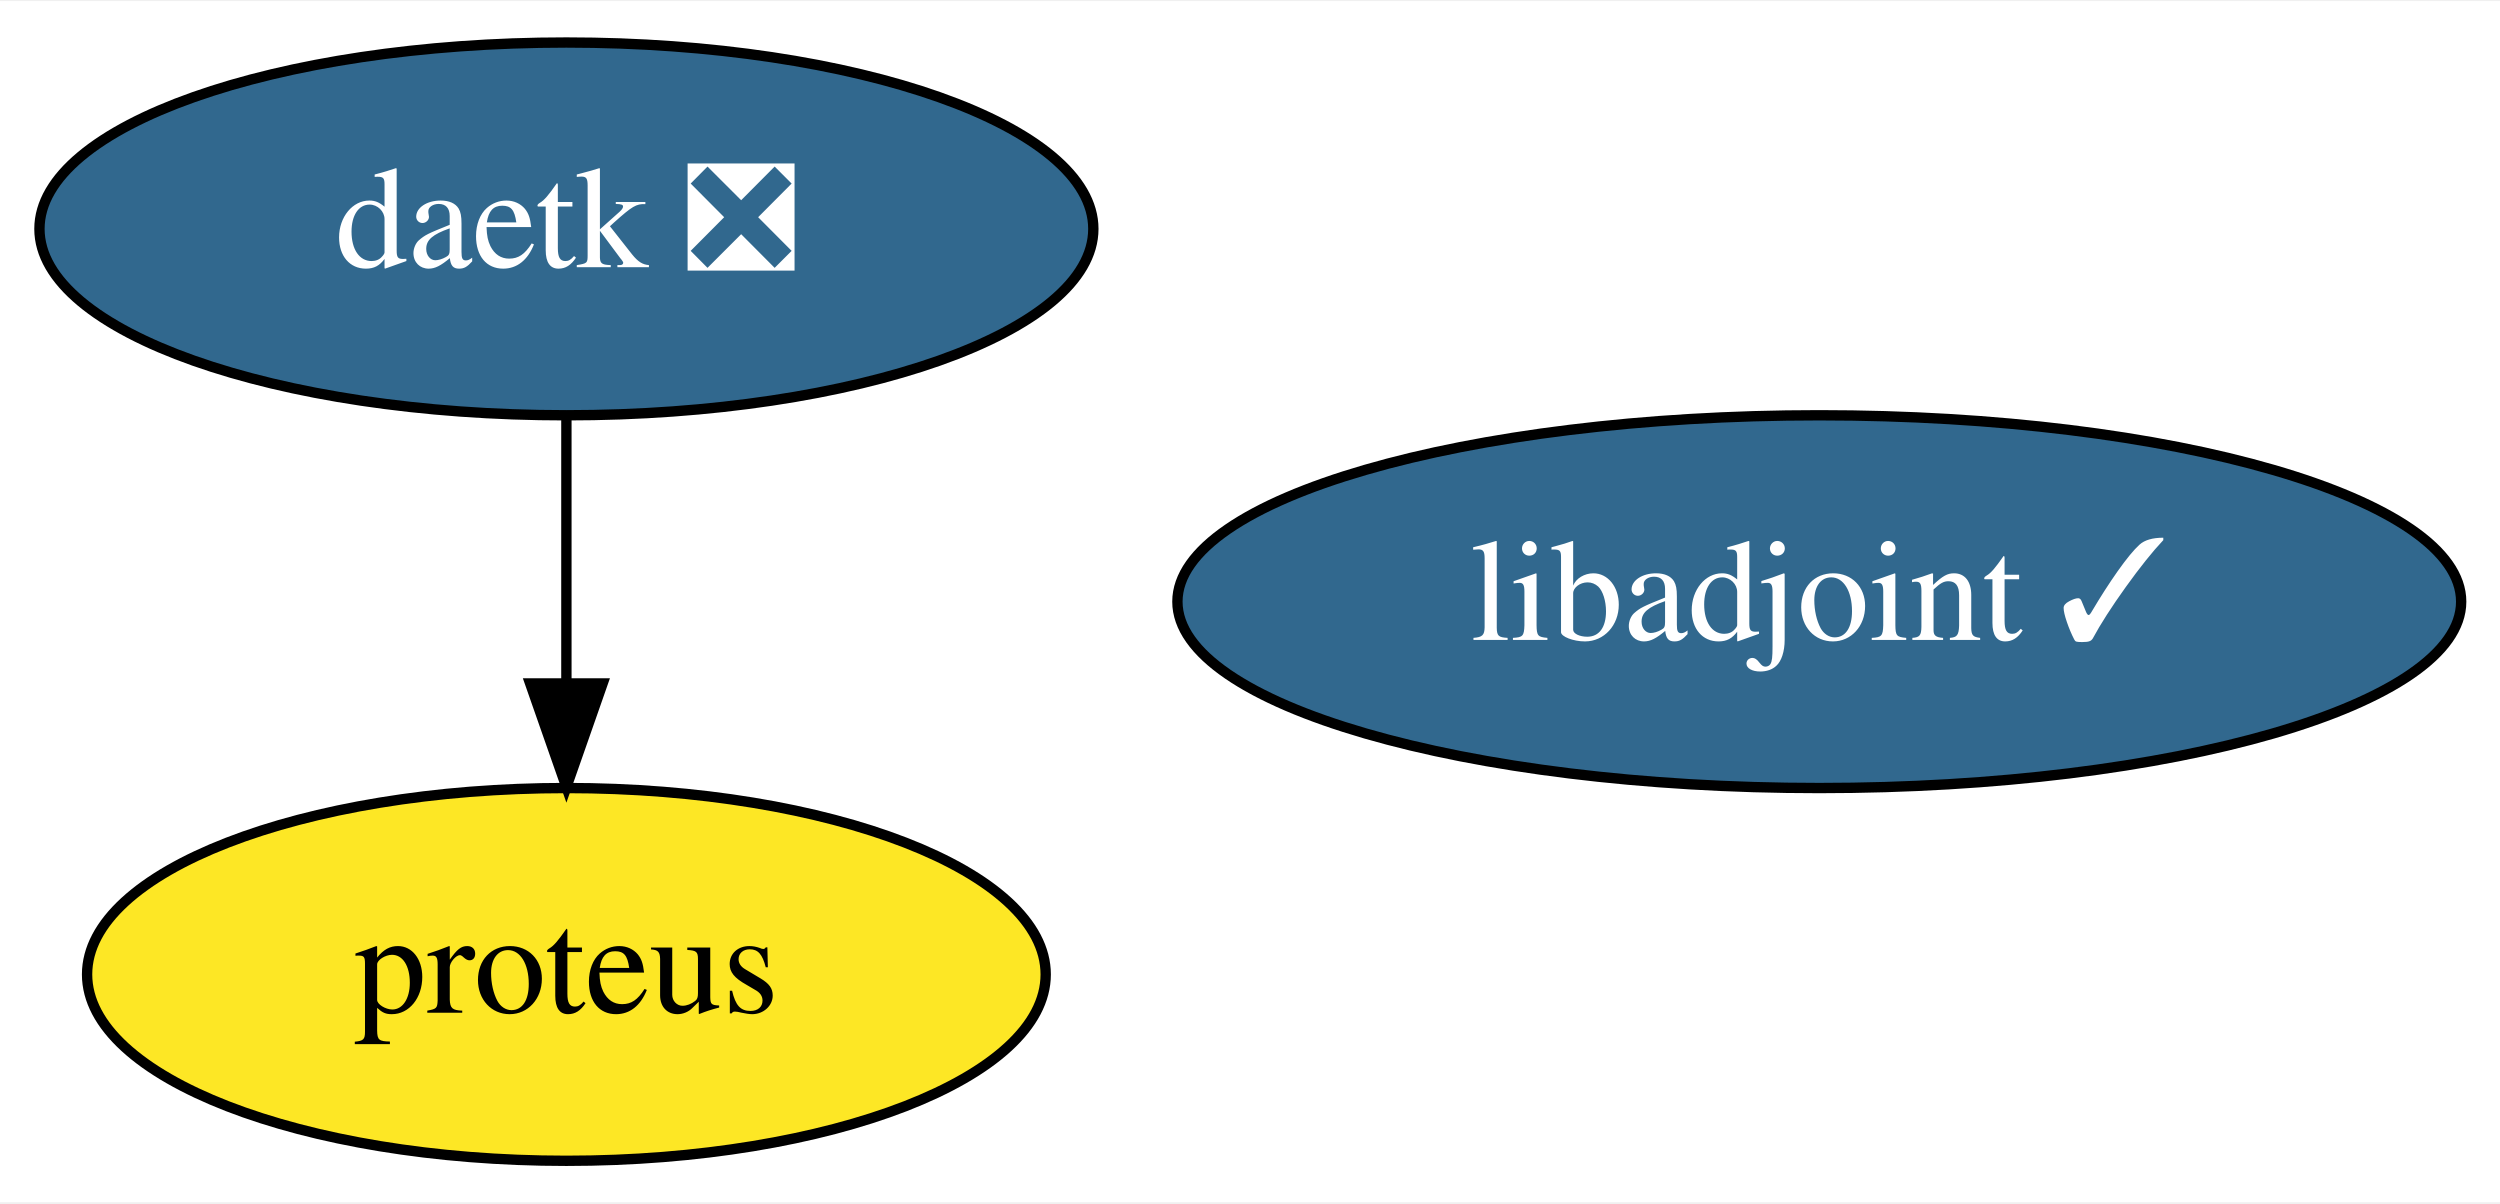
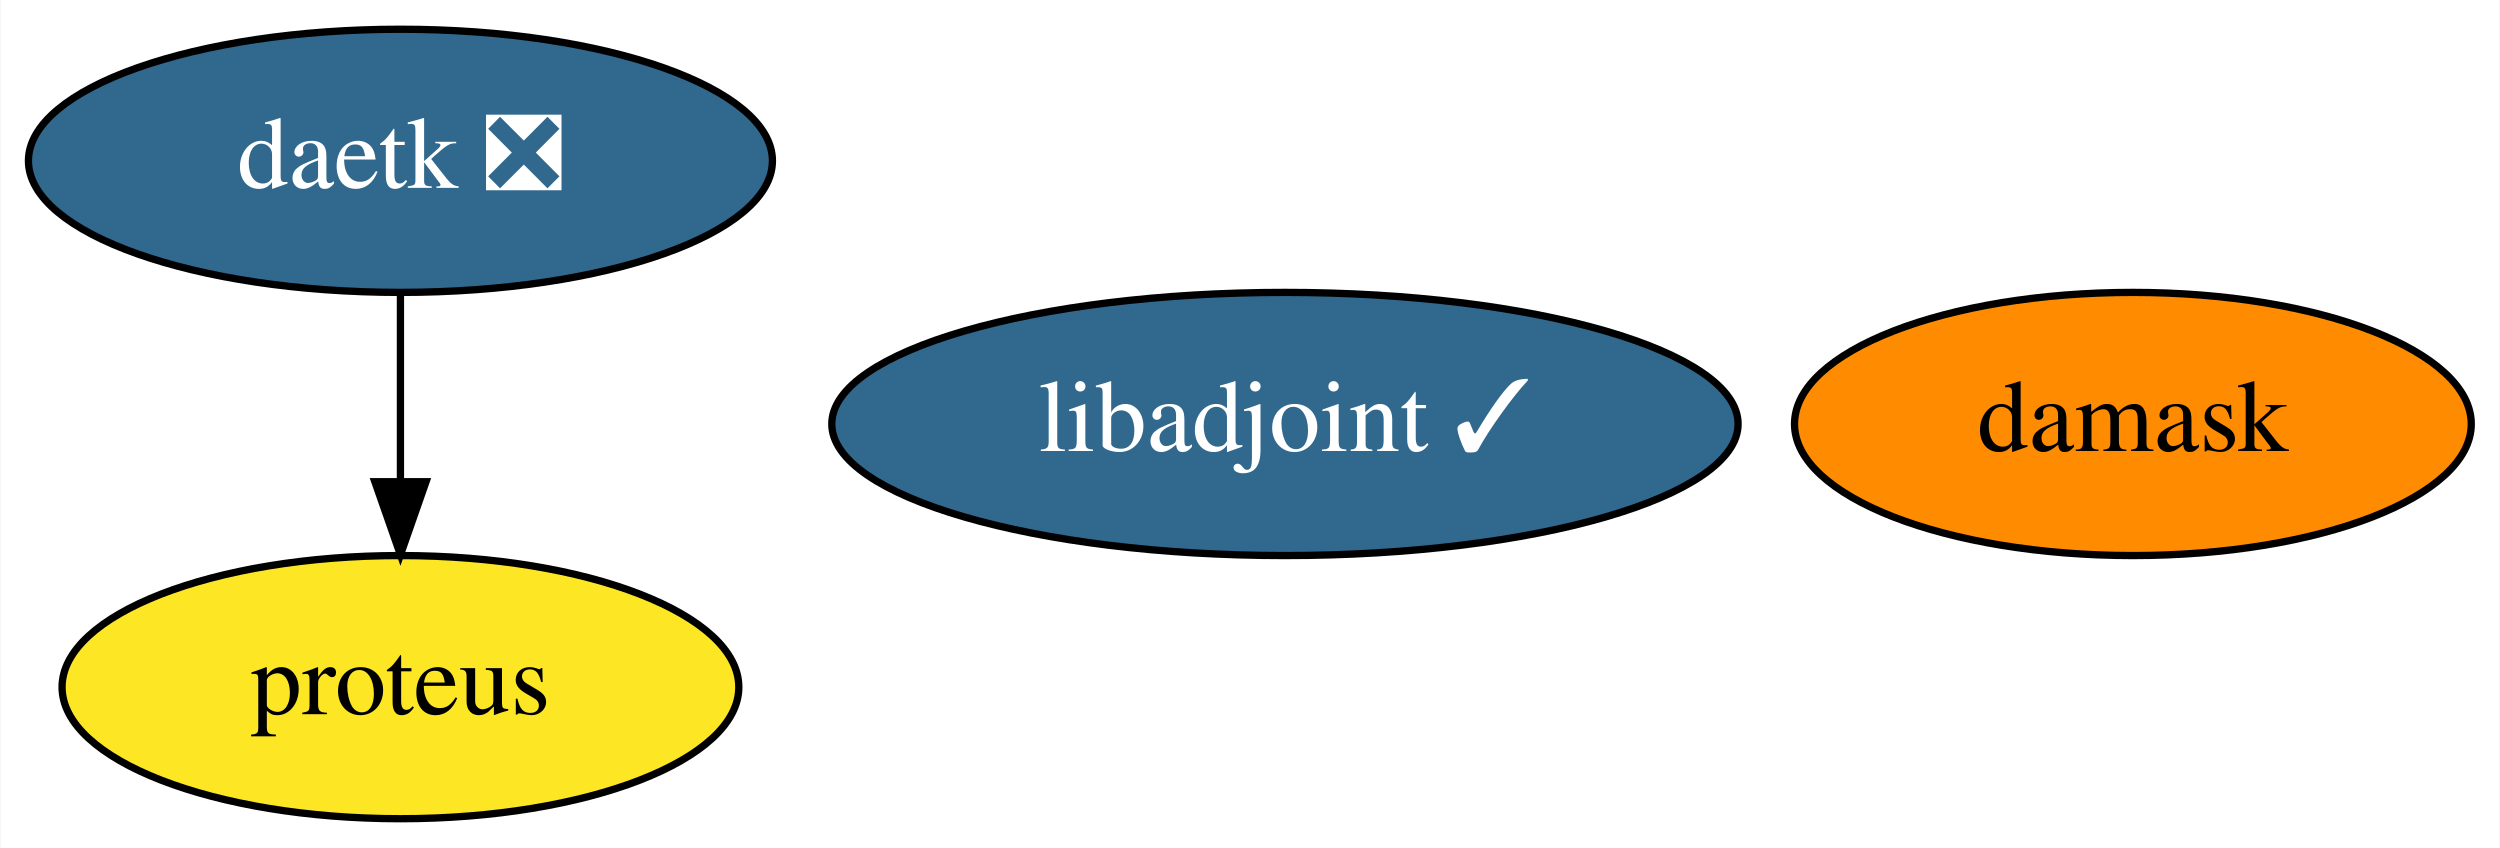
- <svg xmlns="http://www.w3.org/2000/svg" xmlns:xlink="http://www.w3.org/1999/xlink" width="241pt" height="116pt" viewBox="0.00 0.00 241.44 116.00">
+ <svg xmlns="http://www.w3.org/2000/svg" xmlns:xlink="http://www.w3.org/1999/xlink" width="342pt" height="116pt" viewBox="0.00 0.00 341.84 116.00">
  <g id="graph0" class="graph" transform="scale(1 1) rotate(0) translate(4 112)">
-     <polygon fill="white" stroke="transparent" points="-4,4 -4,-112 237.44,-112 237.44,4 -4,4" />
+     <polygon fill="white" stroke="transparent" points="-4,4 -4,-112 337.84,-112 337.84,4 -4,4" />
    <g id="node1" class="node">
      <g id="a_node1">
        <a xlink:href="https://github.com/conda-forge/libadjoint-feedstock/pull/30" xlink:title="libadjoint ✓">
          <ellipse fill="#31688e" stroke="black" cx="171.7" cy="-54" rx="61.99" ry="18" />
          <text text-anchor="middle" x="171.7" y="-50.3" font-family="Times,serif" font-size="14.00" fill="white">libadjoint ✓</text>
        </a>
      </g>
    </g>
    <g id="node2" class="node">
      <g id="a_node2">
        <a xlink:href="https://github.com/conda-forge/daetk-feedstock/pull/6" xlink:title="daetk ❎">
          <ellipse fill="#31688e" stroke="black" cx="50.7" cy="-90" rx="50.89" ry="18" />
          <text text-anchor="middle" x="50.7" y="-86.3" font-family="Times,serif" font-size="14.00" fill="white">daetk ❎</text>
        </a>
      </g>
    </g>
    <g id="node3" class="node">
      <g id="a_node3">
        <a xlink:href="https://github.com/conda-forge/proteus-feedstock" xlink:title="proteus">
          <ellipse fill="#fde725" stroke="black" cx="50.7" cy="-18" rx="46.29" ry="18" />
          <text text-anchor="middle" x="50.7" y="-14.3" font-family="Times,serif" font-size="14.00">proteus</text>
        </a>
      </g>
    </g>
    <g id="edge1" class="edge">
      <path fill="none" stroke="black" d="M50.7,-71.7C50.7,-63.98 50.7,-54.71 50.7,-46.11" />
      <polygon fill="black" stroke="black" points="54.2,-46.1 50.7,-36.1 47.2,-46.1 54.2,-46.1" />
    </g>
+     <g id="node4" class="node">
+       <g id="a_node4">
+         <a xlink:href="https://github.com/conda-forge/damask-feedstock" xlink:title="damask">
+           <ellipse fill="#ff8c00" stroke="black" cx="287.7" cy="-54" rx="46.29" ry="18" />
+           <text text-anchor="middle" x="287.7" y="-50.3" font-family="Times,serif" font-size="14.00">damask</text>
+         </a>
+       </g>
+     </g>
  </g>
</svg>
